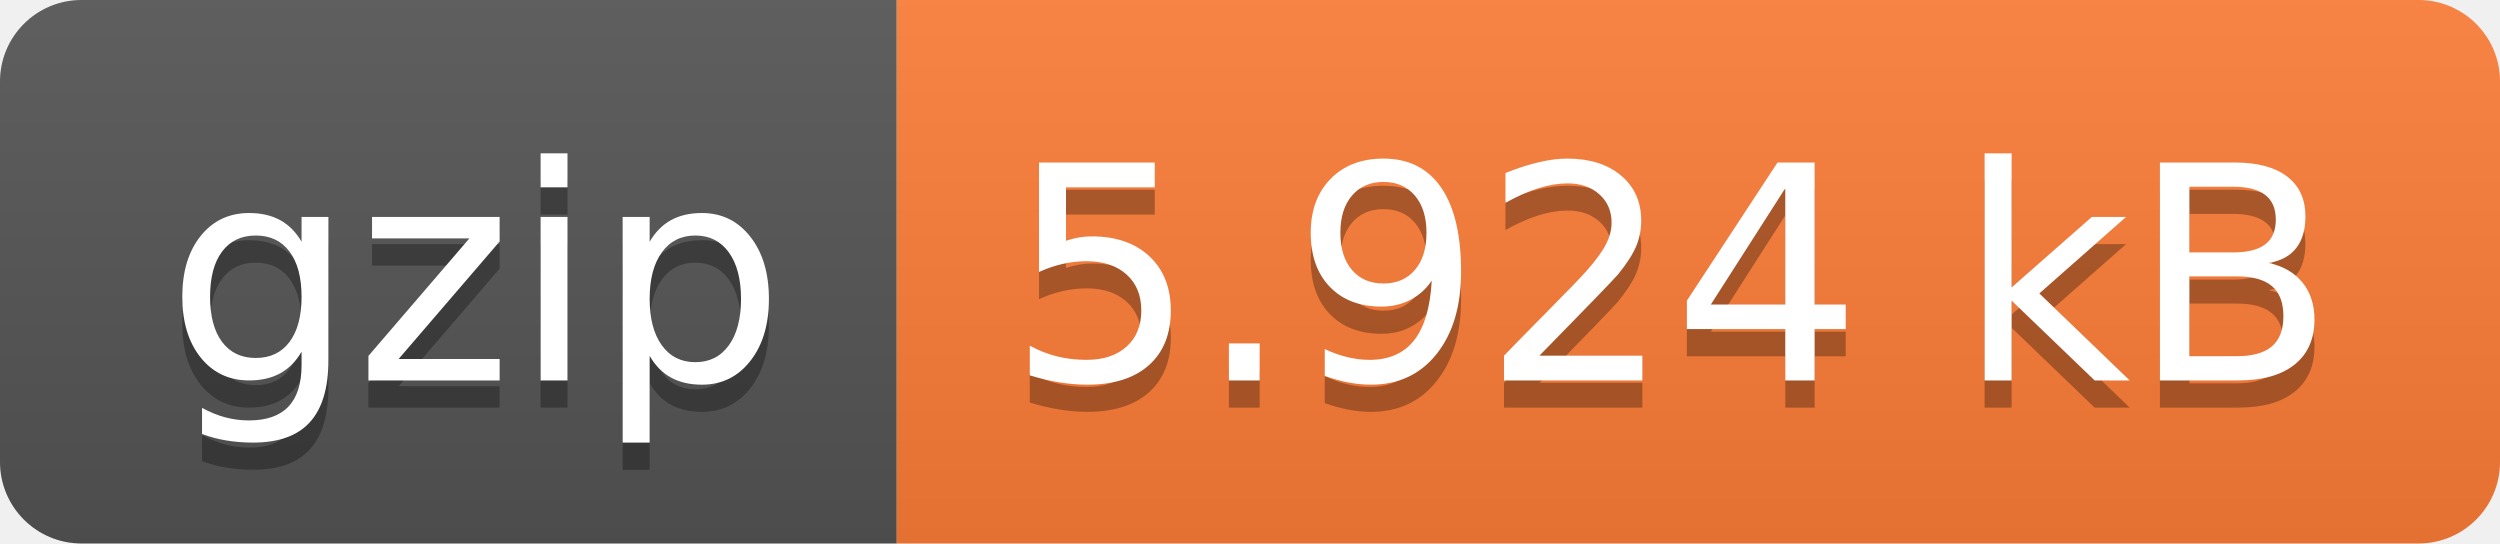
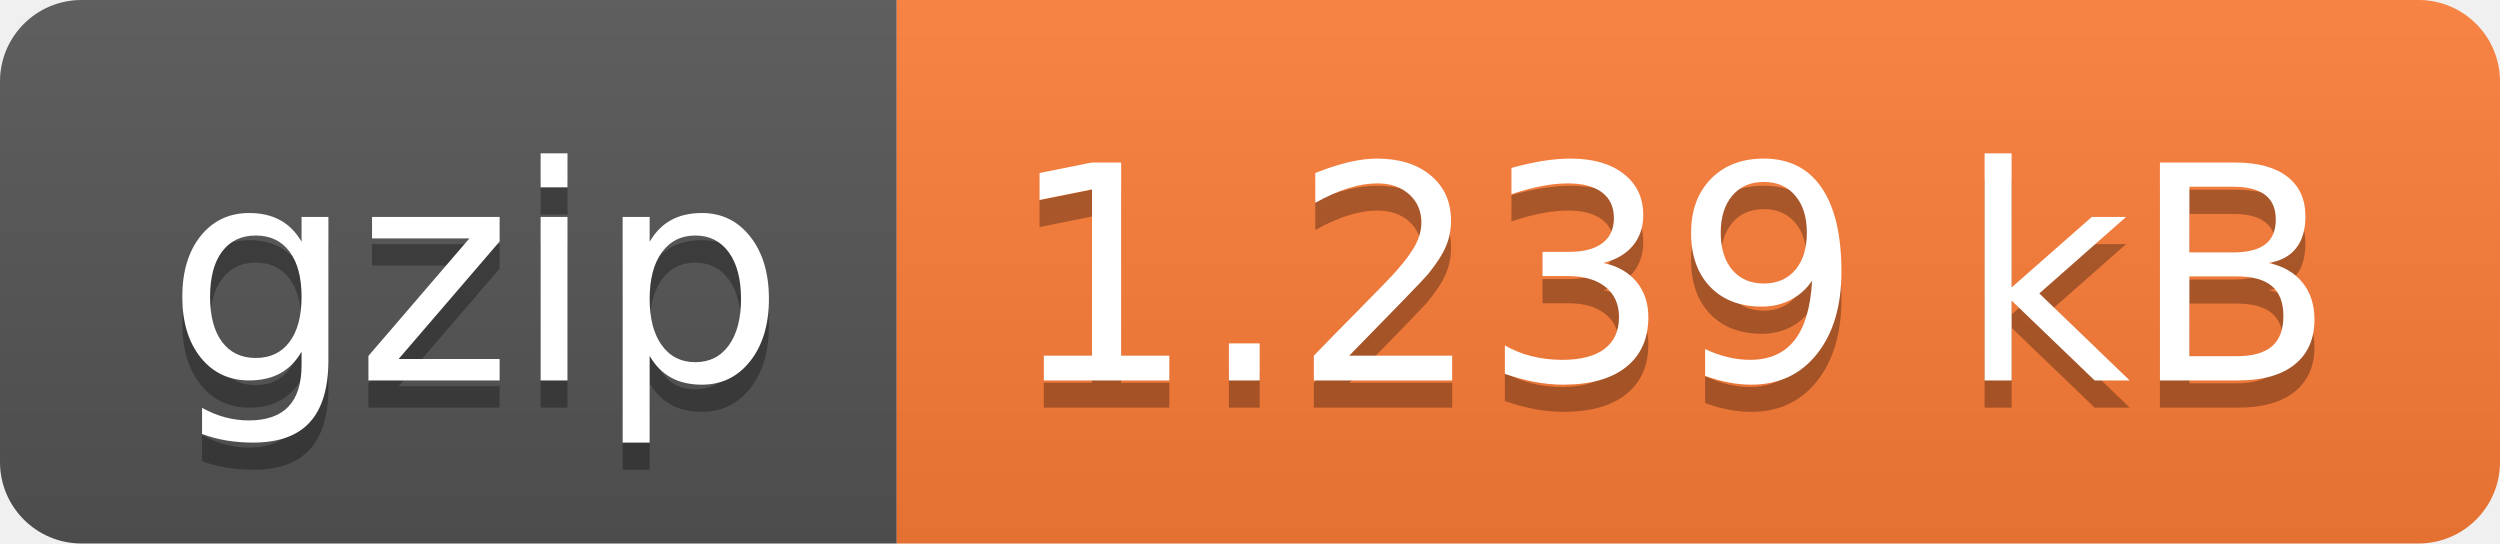
- <svg xmlns="http://www.w3.org/2000/svg" width="92" height="20" role="img" aria-label="gzip: 5.924 kB">
+ <svg xmlns="http://www.w3.org/2000/svg" width="92" height="20" role="img" aria-label="gzip: 1.239 kB">
  <linearGradient id="s" x2="0" y2="100%">
    <stop offset="0" stop-color="#bbb" stop-opacity=".1" />
    <stop offset="1" stop-opacity=".1" />
  </linearGradient>
  <clipPath id="r">
    <rect width="92" height="20" rx="3" fill="#fff" />
  </clipPath>
  <g clip-path="url(#r)">
    <rect width="33" height="20" fill="#555" />
    <rect x="33" width="59" height="20" fill="#fe7d37" />
    <rect width="92" height="20" fill="url(#s)" />
  </g>
  <g fill="#fff" text-anchor="middle" font-family="Verdana,Geneva,DejaVu Sans,sans-serif" text-rendering="geometricPrecision" font-size="110">
    <text aria-hidden="true" x="175" y="150" fill="#010101" fill-opacity=".3" transform="scale(.1)" textLength="230">gzip</text>
    <text x="175" y="140" transform="scale(.1)" fill="#fff" textLength="230">gzip</text>
-     <text aria-hidden="true" x="615" y="150" fill="#010101" fill-opacity=".3" transform="scale(.1)" textLength="490">5.924 kB</text>
-     <text x="615" y="140" transform="scale(.1)" fill="#fff" textLength="490">5.924 kB</text>
+     <text aria-hidden="true" x="615" y="150" fill="#010101" fill-opacity=".3" transform="scale(.1)" textLength="490">1.239 kB</text>
+     <text x="615" y="140" transform="scale(.1)" fill="#fff" textLength="490">1.239 kB</text>
  </g>
</svg>
